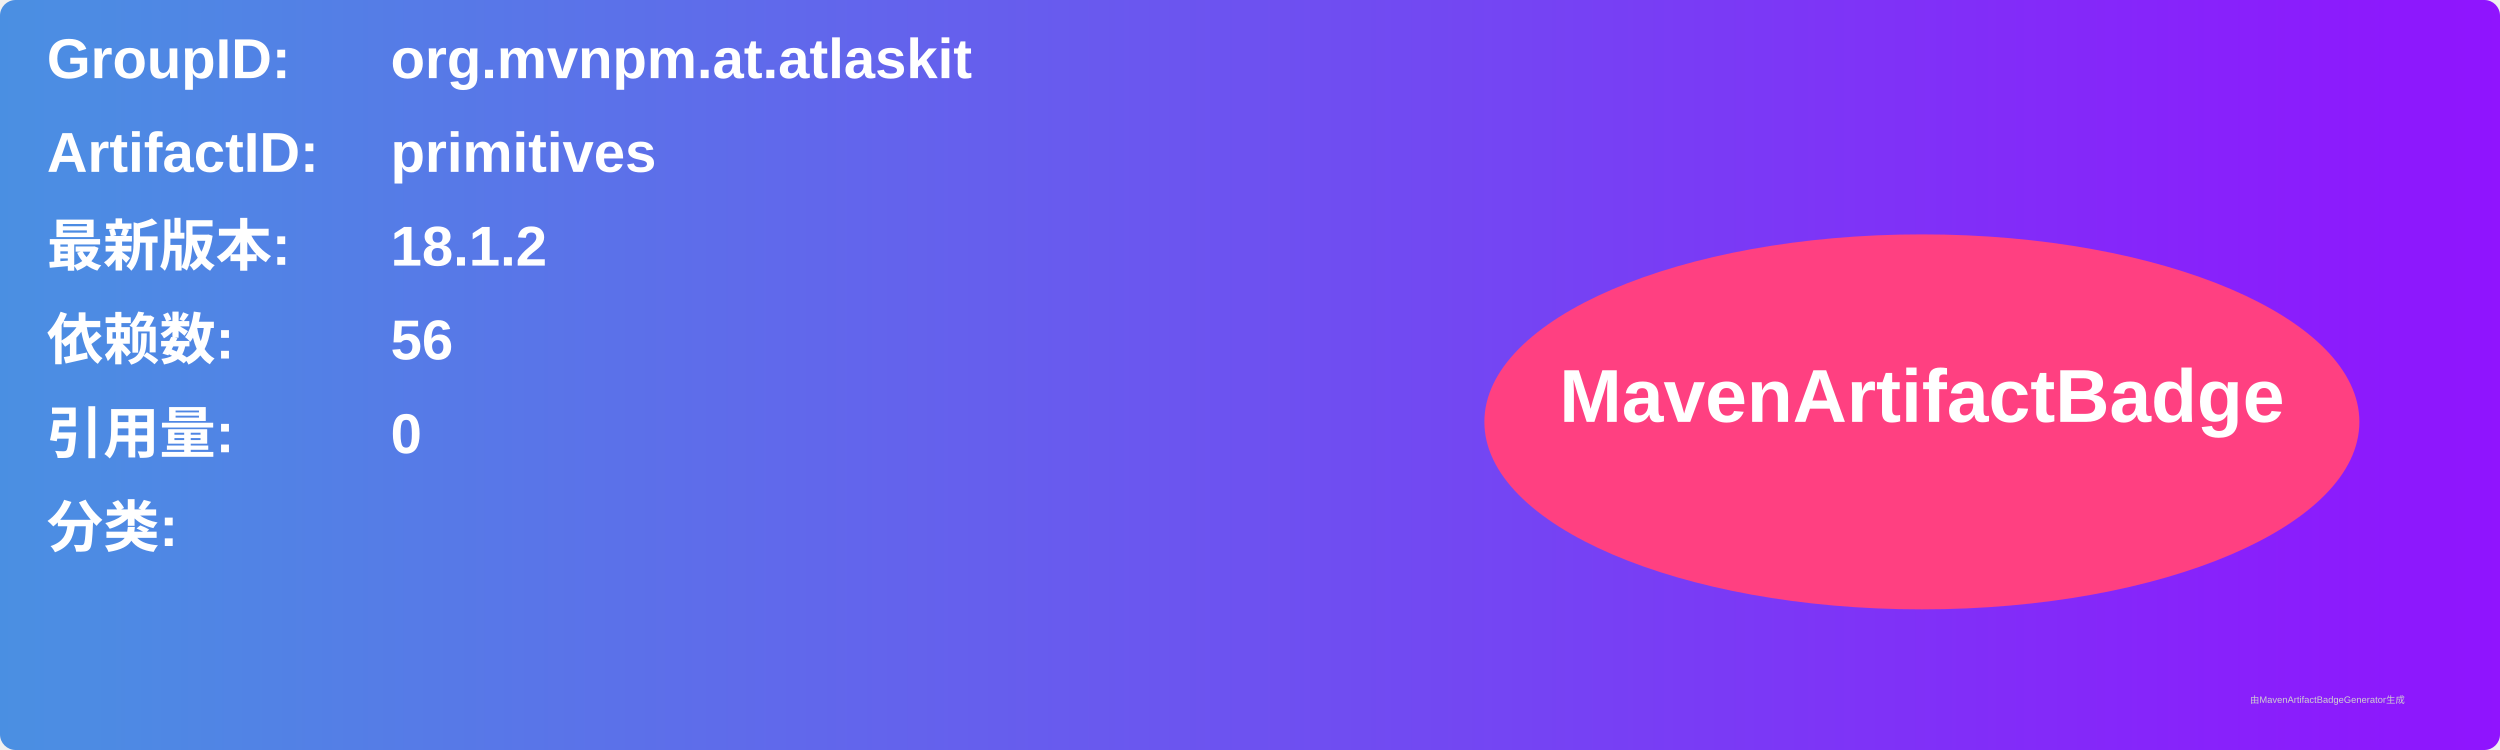
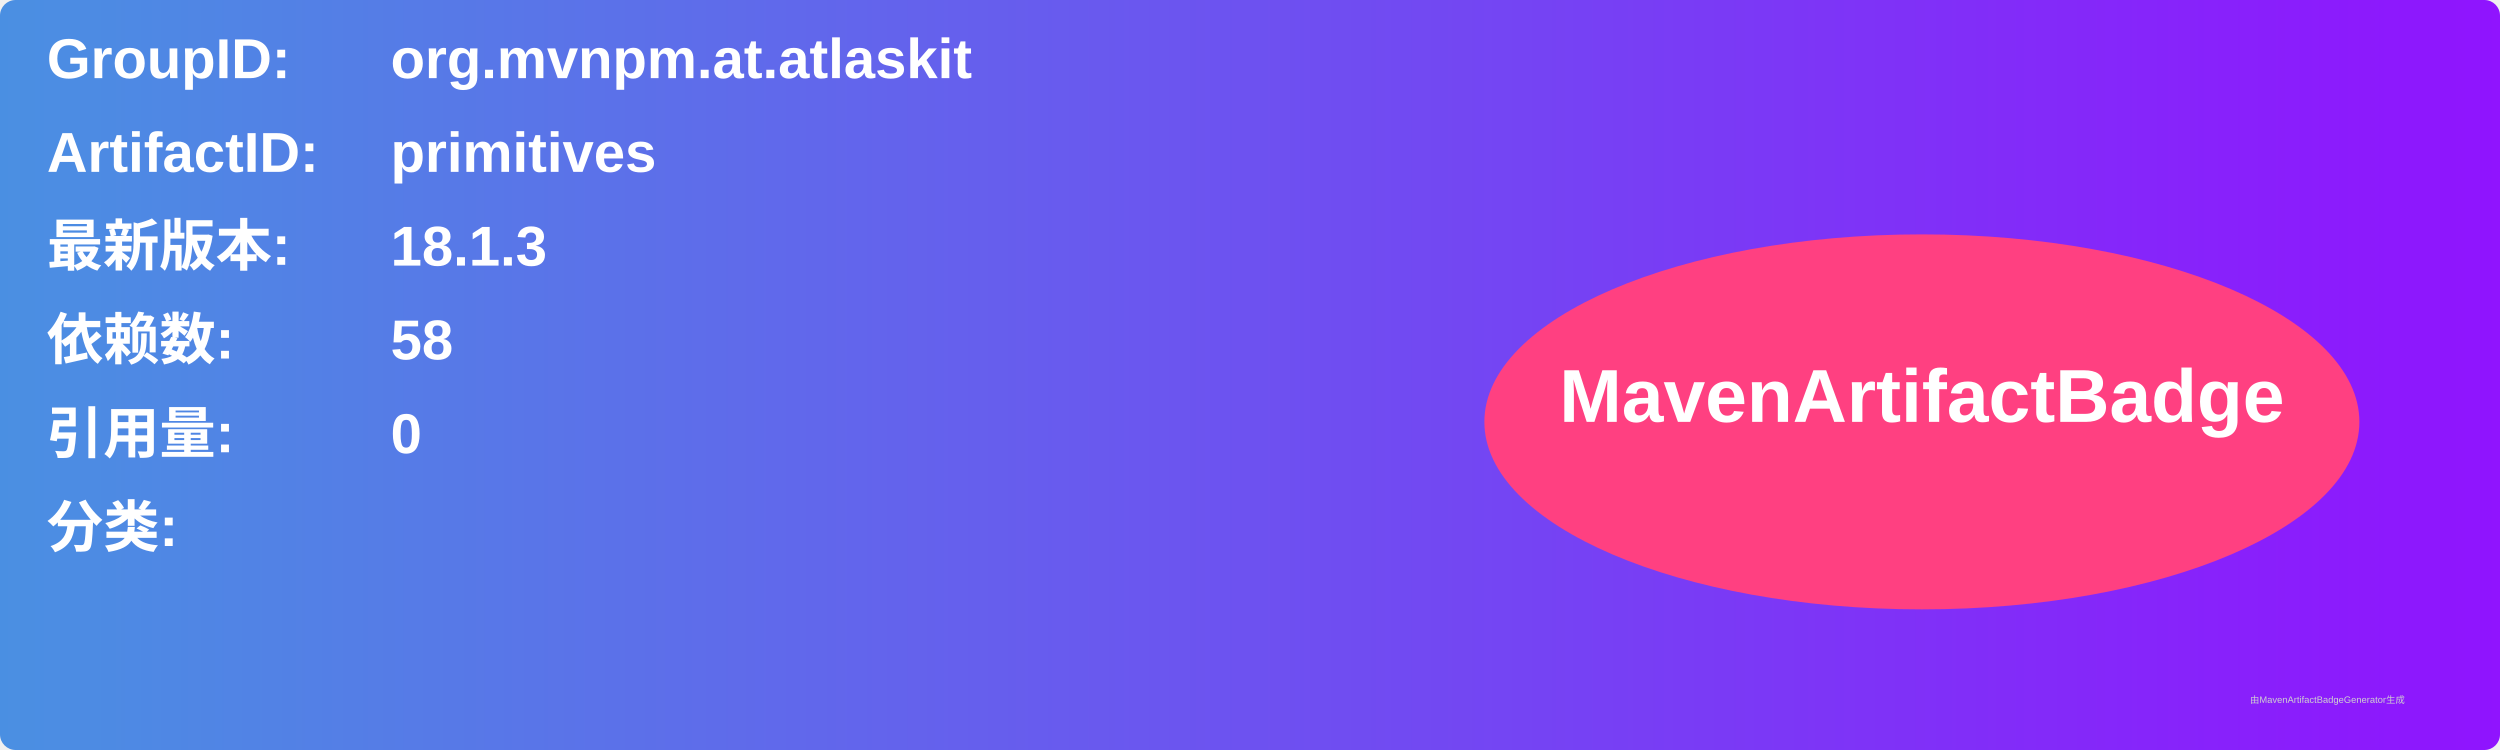
<svg xmlns="http://www.w3.org/2000/svg" width="800" height="240" viewBox="0 0 800 240">
  <linearGradient id="grad" x1="0%" y1="0%" x2="100%" y2="0%">
    <stop offset="0%" stop-color="#4a90e2" />
    <stop offset="100%" stop-color="#9013fe" />
  </linearGradient>
  <rect width="100%" height="100%" rx="5" ry="5" fill="url(#grad)" />
  <g transform="translate(15, 15)">
    <text x="0" y="10" font-family="Arial" font-size="18" fill="white" font-weight="bold" width="260">GroupID:</text>
    <text x="110" y="10" font-family="Arial" font-size="18" fill="white" font-weight="bold" width="460">org.mvnpm.at.atlaskit</text>
    <text x="0" y="40" font-family="Arial" font-size="18" fill="white" font-weight="bold" width="260">ArtifactID:</text>
    <text x="110" y="40" font-family="Arial" font-size="18" fill="white" font-weight="bold" width="460">primitives</text>
    <text x="0" y="70" font-family="Arial" font-size="18" fill="white" font-weight="bold">最新版本:</text>
    <text x="110" y="70" font-family="Arial" font-size="18" fill="white" font-weight="bold">
-       <tspan font-weight="bold">18.1.2</tspan>
+       <tspan font-weight="bold">18.1.3</tspan>
    </text>
    <text x="0" y="100" font-family="Arial" font-size="18" fill="white" font-weight="bold">依赖数: </text>
    <text x="110" y="100" font-family="Arial" font-size="18" fill="white">
-       <tspan font-weight="bold">56</tspan>
+       <tspan font-weight="bold">58</tspan>
    </text>
    <text x="0" y="130" font-family="Arial" font-size="18" fill="white" font-weight="bold">引用量: </text>
    <text x="110" y="130" font-family="Arial" font-size="18" fill="white">
      <tspan font-weight="bold">0</tspan>
    </text>
    <text x="0" y="160" font-family="Arial" font-size="18" fill="white" font-weight="bold">分类:</text>
    <text x="10" y="190" font-family="Arial" font-size="10" fill="white">
      <tspan font-weight="bold" />
    </text>
    <ellipse cx="600" cy="120" rx="140" ry="60" fill="#ff4081" />
    <text x="600" y="120" text-anchor="middle" font-family="Arial" font-size="24" fill="white" font-weight="bold">MavenArtifactBadge</text>
  </g>
  <text x="720" y="225" font-family="Arial" font-size="3" fill="#d0d0d0">由MavenArtifactBadgeGenerator生成</text>
</svg>
